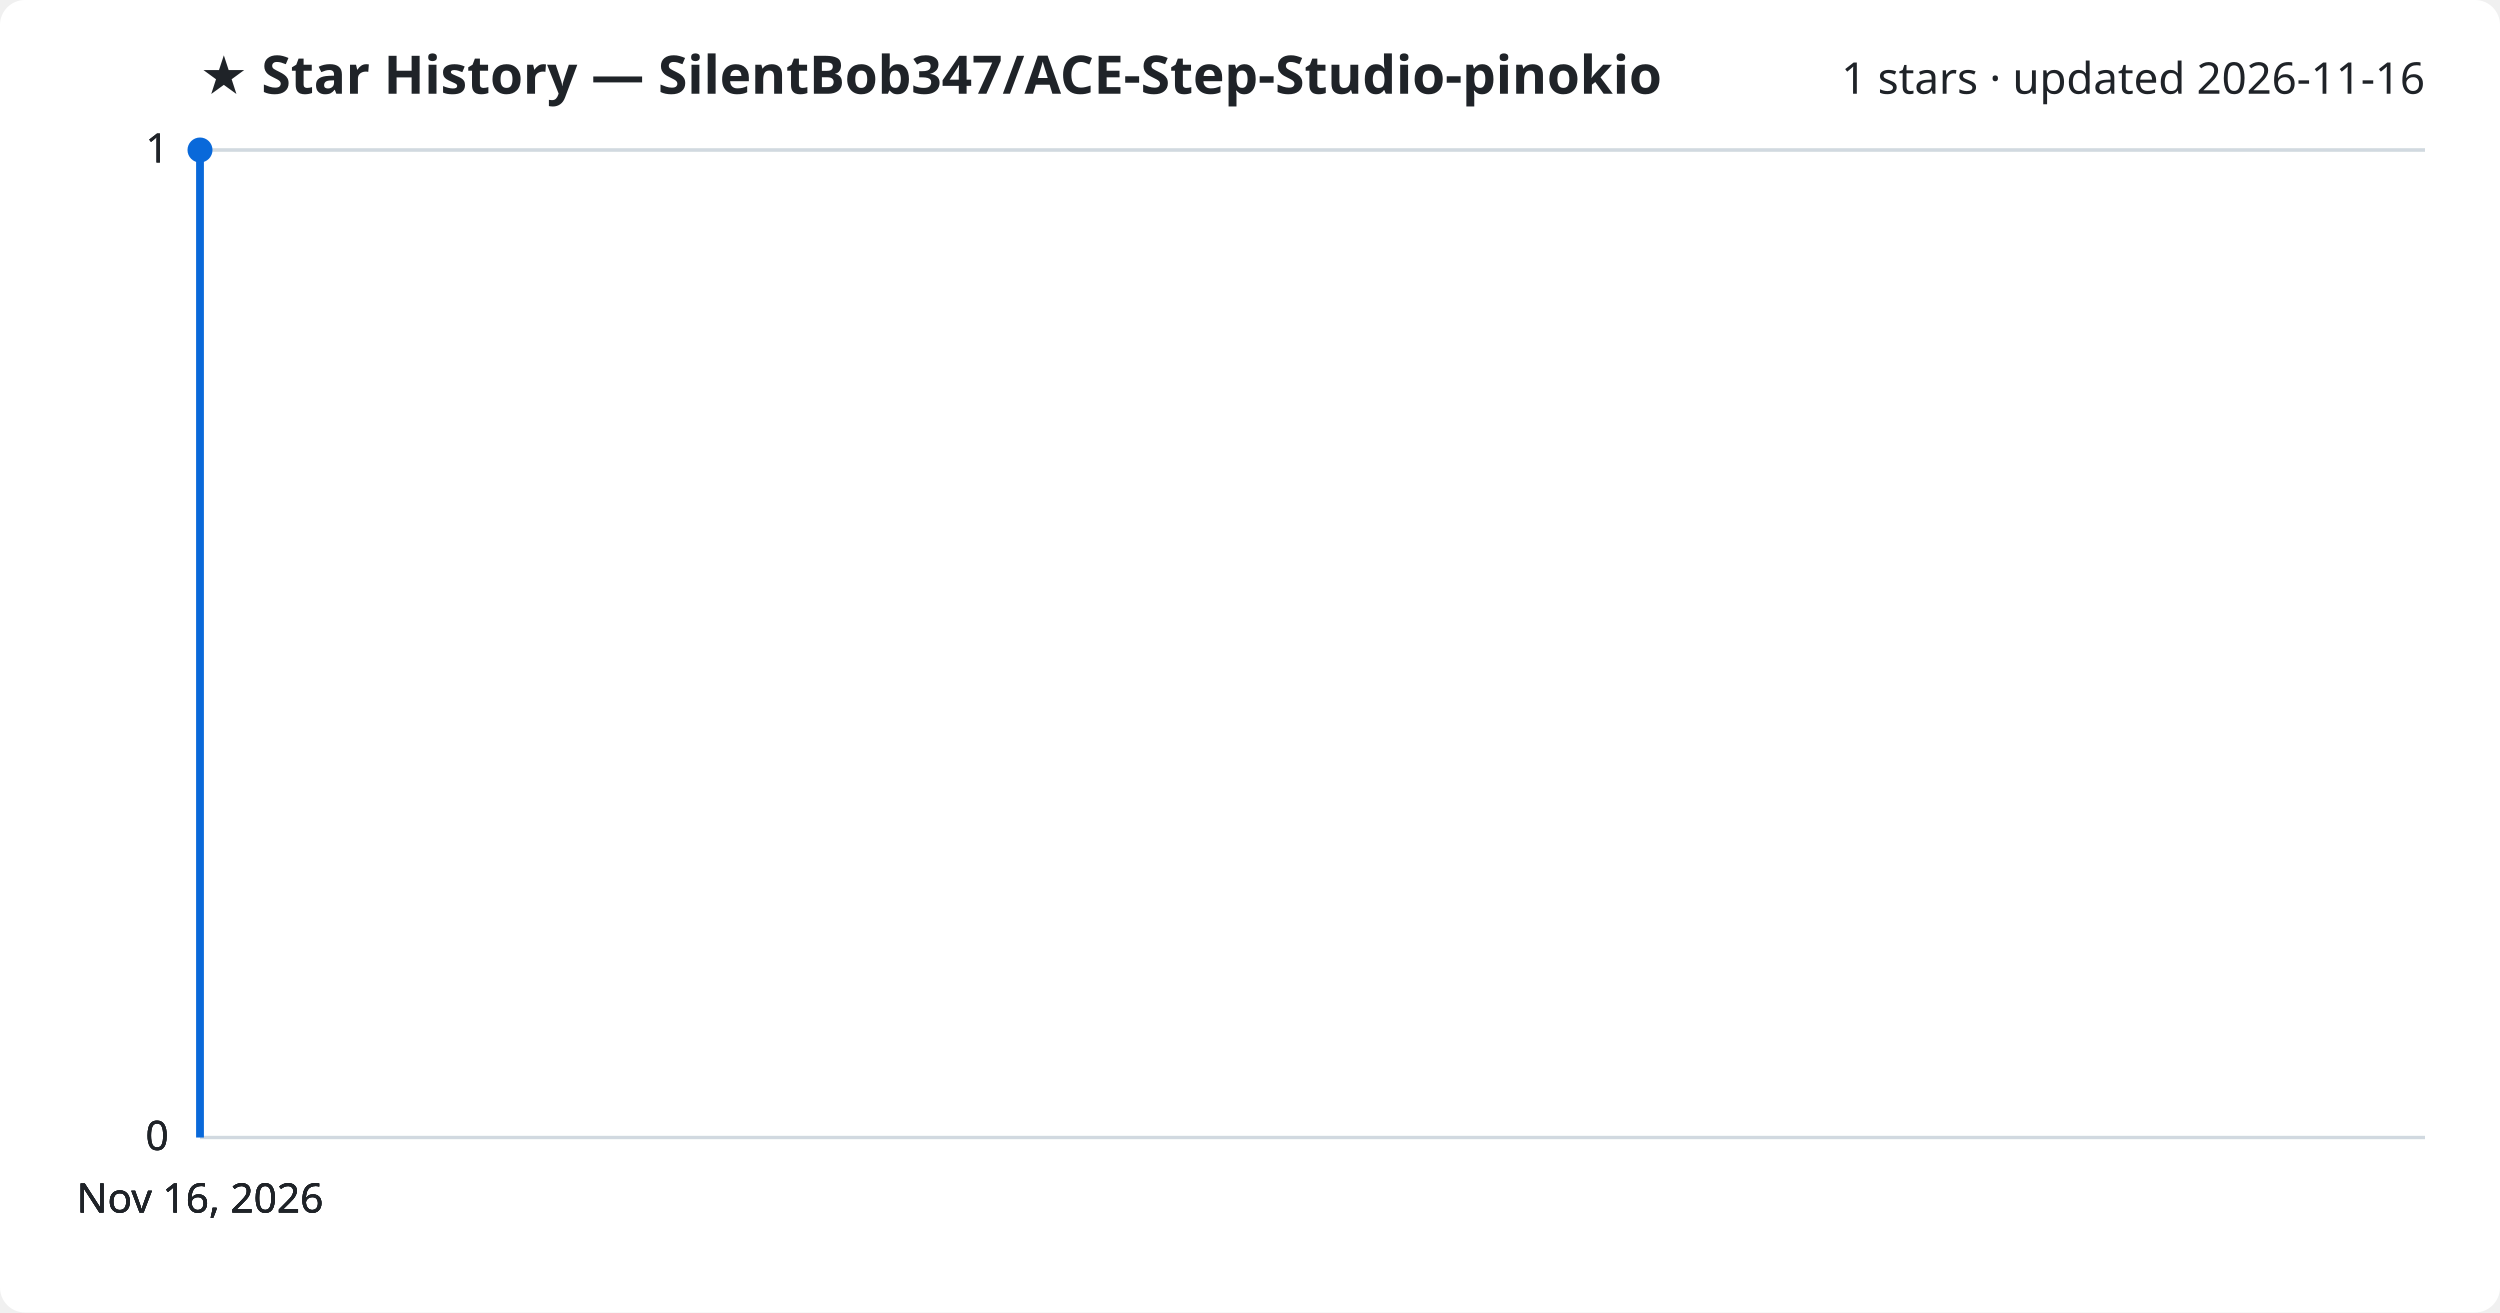
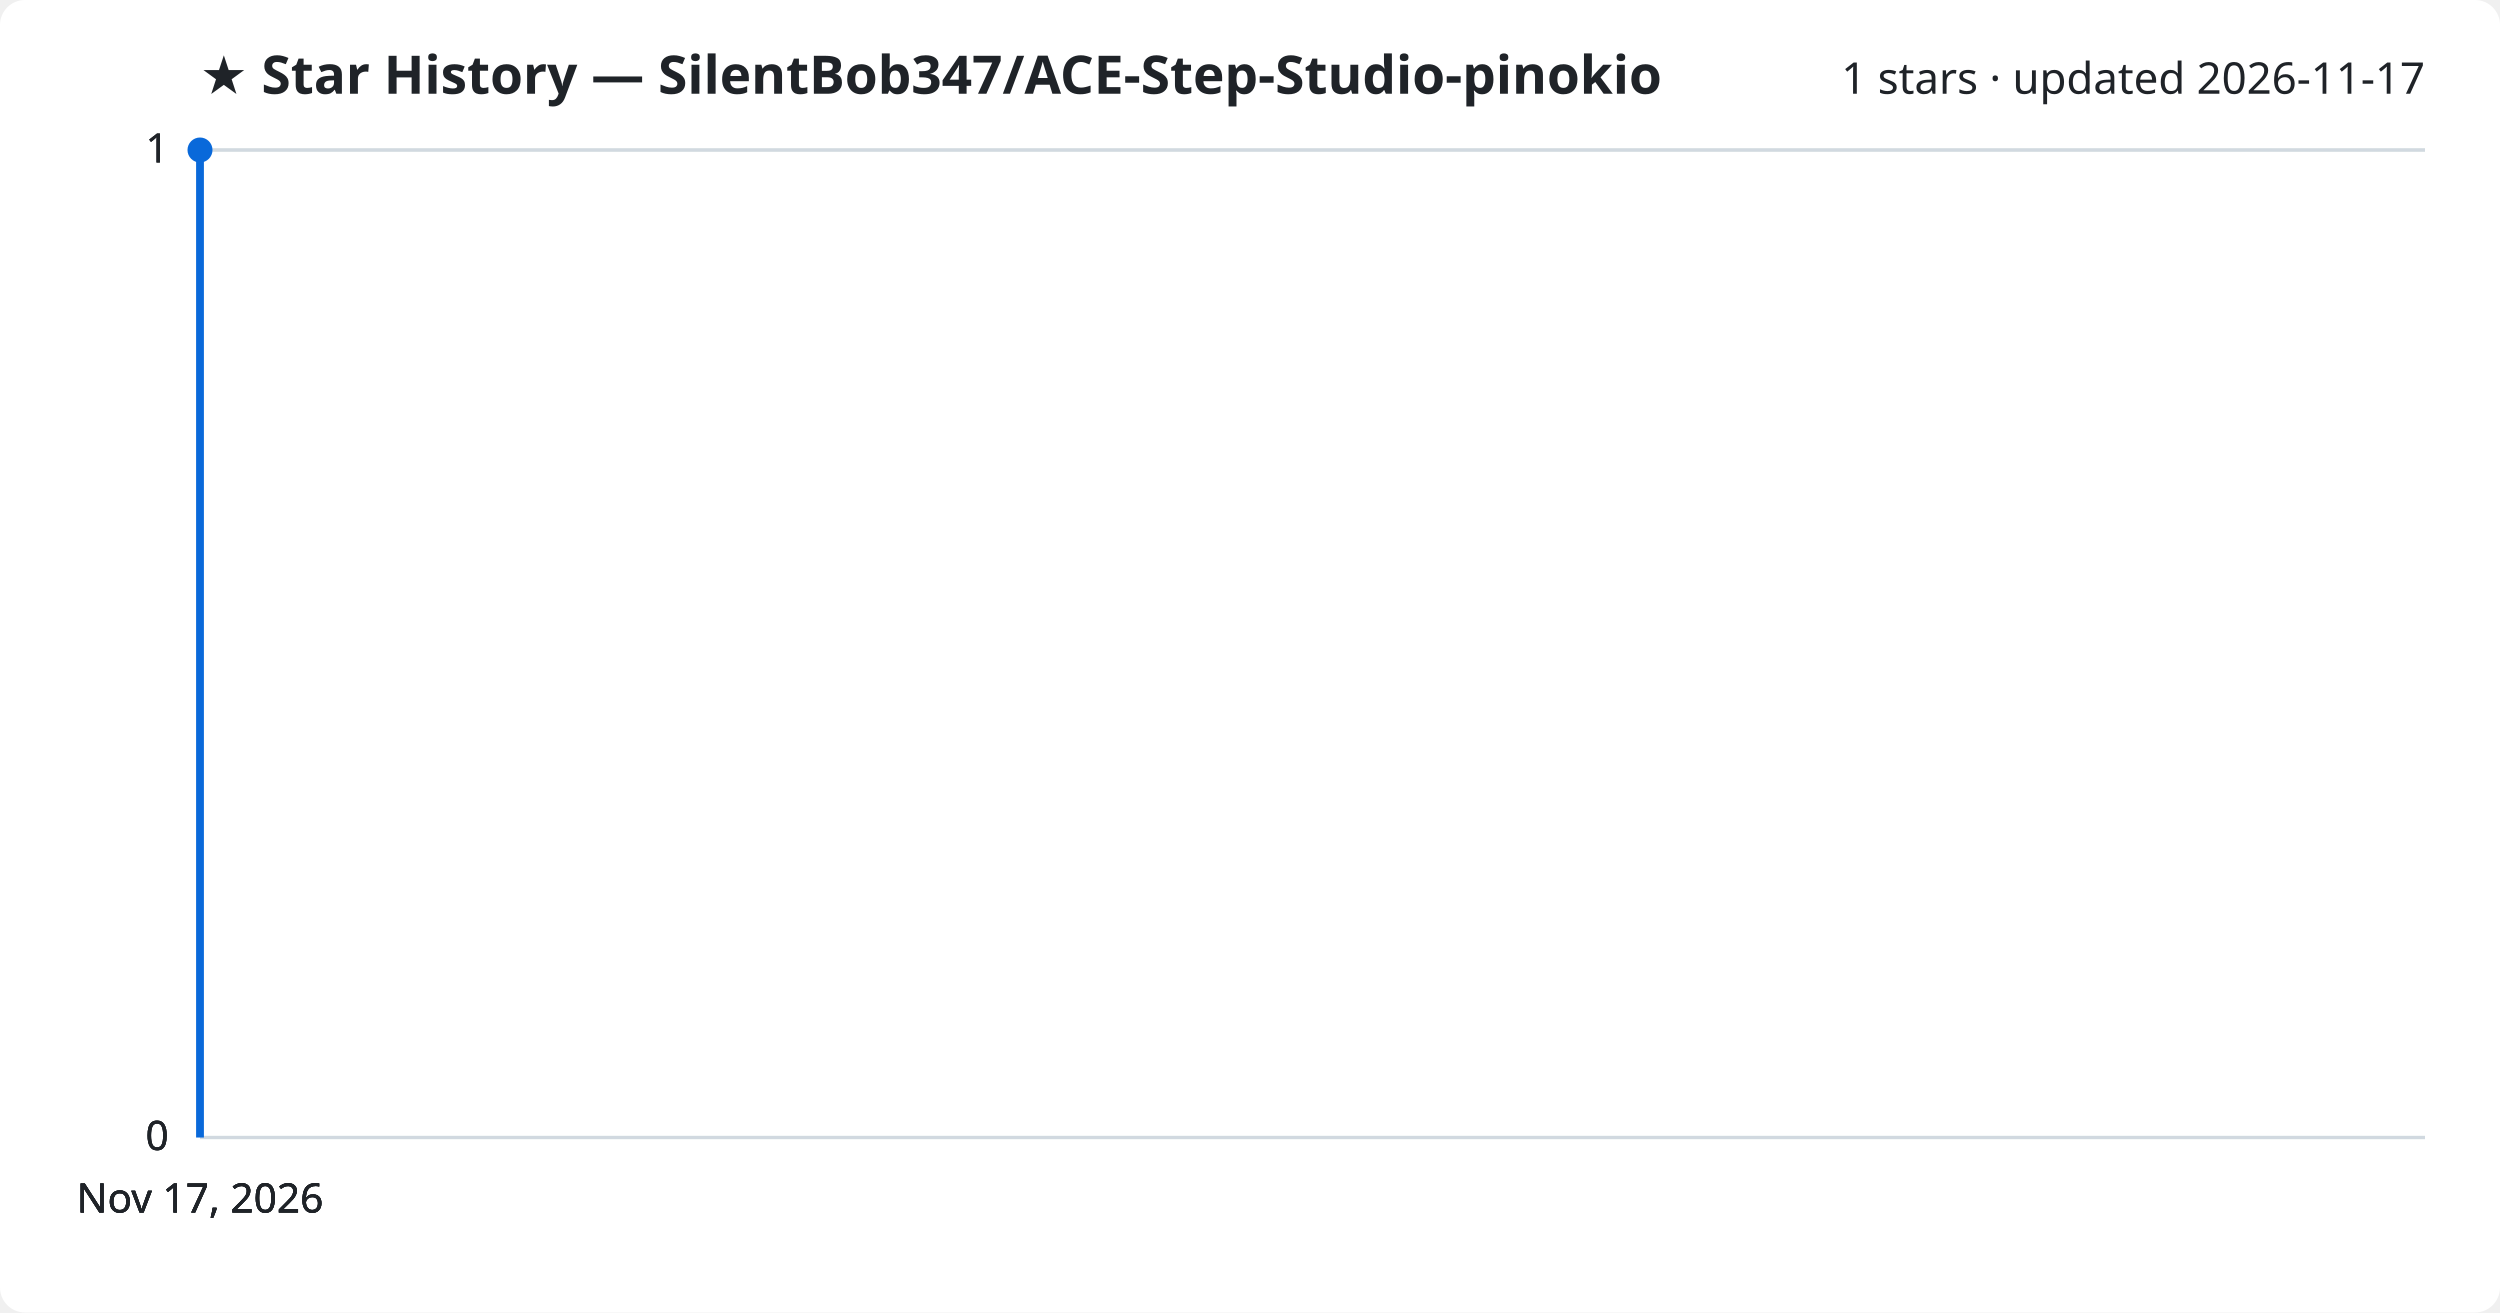
<svg xmlns="http://www.w3.org/2000/svg" viewBox="0 0 800 420" font-family="Segoe UI, sans-serif">
  <rect width="800" height="420" fill="#ffffff" rx="8" />
  <text x="64" y="30" fill="#1f2328" font-size="17" font-weight="700">★ Star History — SilentBob347/ACE-Step-Studio-pinokio</text>
-   <text x="776" y="30" fill="#1f2328" font-size="14" text-anchor="end">1 stars · updated 2026-11-16</text>
+   <text x="776" y="30" fill="#1f2328" font-size="14" text-anchor="end">1 stars · updated 2026-11-17</text>
  <line x1="64" y1="364.0" x2="776" y2="364.0" stroke="#d1d9e0" stroke-width="1" />
  <text x="54" y="368.0" fill="#1f2328" font-size="13" text-anchor="end">0</text>
  <line x1="64" y1="364.0" x2="776" y2="364.0" stroke="#d1d9e0" stroke-width="1" />
  <text x="54" y="368.0" fill="#1f2328" font-size="13" text-anchor="end">0</text>
  <line x1="64" y1="364.0" x2="776" y2="364.0" stroke="#d1d9e0" stroke-width="1" />
  <text x="54" y="368.0" fill="#1f2328" font-size="13" text-anchor="end">0</text>
  <line x1="64" y1="48.0" x2="776" y2="48.0" stroke="#d1d9e0" stroke-width="1" />
  <text x="54" y="52.0" fill="#1f2328" font-size="13" text-anchor="end">1</text>
  <line x1="64" y1="48.0" x2="776" y2="48.0" stroke="#d1d9e0" stroke-width="1" />
  <text x="54" y="52.0" fill="#1f2328" font-size="13" text-anchor="end">1</text>
  <path d="M64.0,364.0 L64.0,48.0 L64.0,48.0" fill="none" stroke="#0969da" stroke-width="2.5" stroke-linejoin="round" />
  <circle cx="64.0" cy="48.0" r="4" fill="#0969da" />
-   <text x="64.0" y="388" fill="#1f2328" font-size="13" text-anchor="middle">Nov 16, 2026</text>
-   <text x="64.0" y="388" fill="#1f2328" font-size="13" text-anchor="middle">Nov 16, 2026</text>
-   <text x="64.0" y="388" fill="#1f2328" font-size="13" text-anchor="middle">Nov 16, 2026</text>
-   <text x="64.0" y="388" fill="#1f2328" font-size="13" text-anchor="middle">Nov 16, 2026</text>
+   <text x="64.0" y="388" fill="#1f2328" font-size="13" text-anchor="middle">Nov 17, 2026</text>
+   <text x="64.0" y="388" fill="#1f2328" font-size="13" text-anchor="middle">Nov 17, 2026</text>
+   <text x="64.0" y="388" fill="#1f2328" font-size="13" text-anchor="middle">Nov 17, 2026</text>
+   <text x="64.0" y="388" fill="#1f2328" font-size="13" text-anchor="middle">Nov 17, 2026</text>
</svg>
